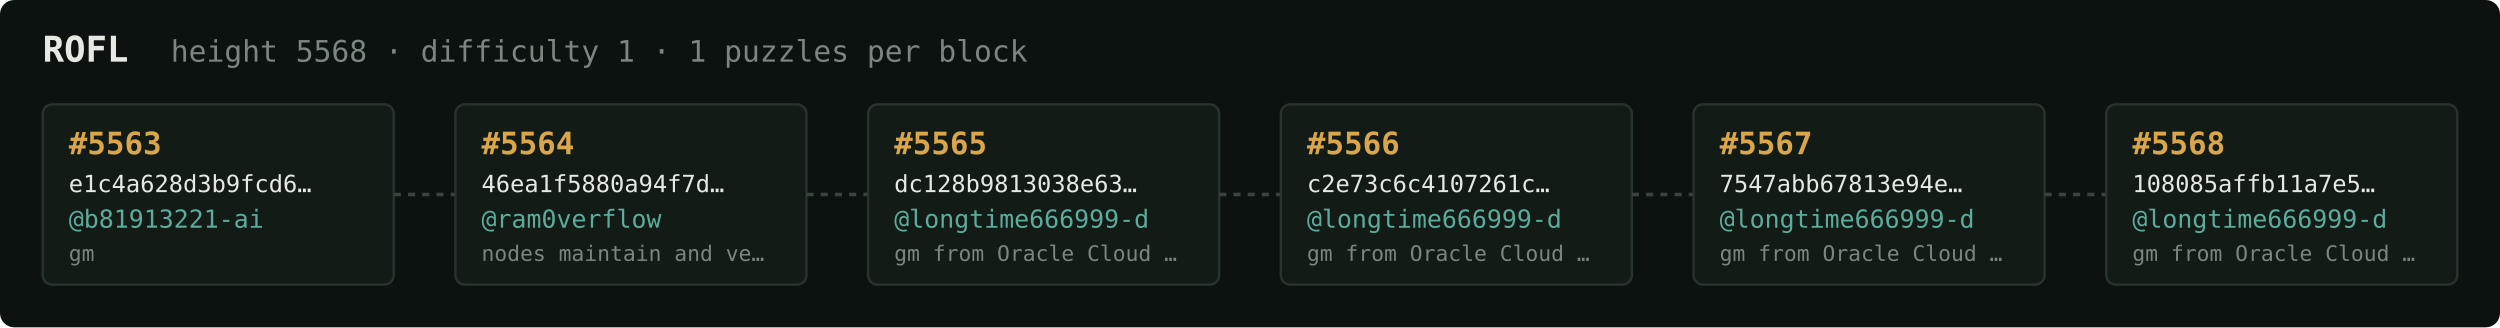
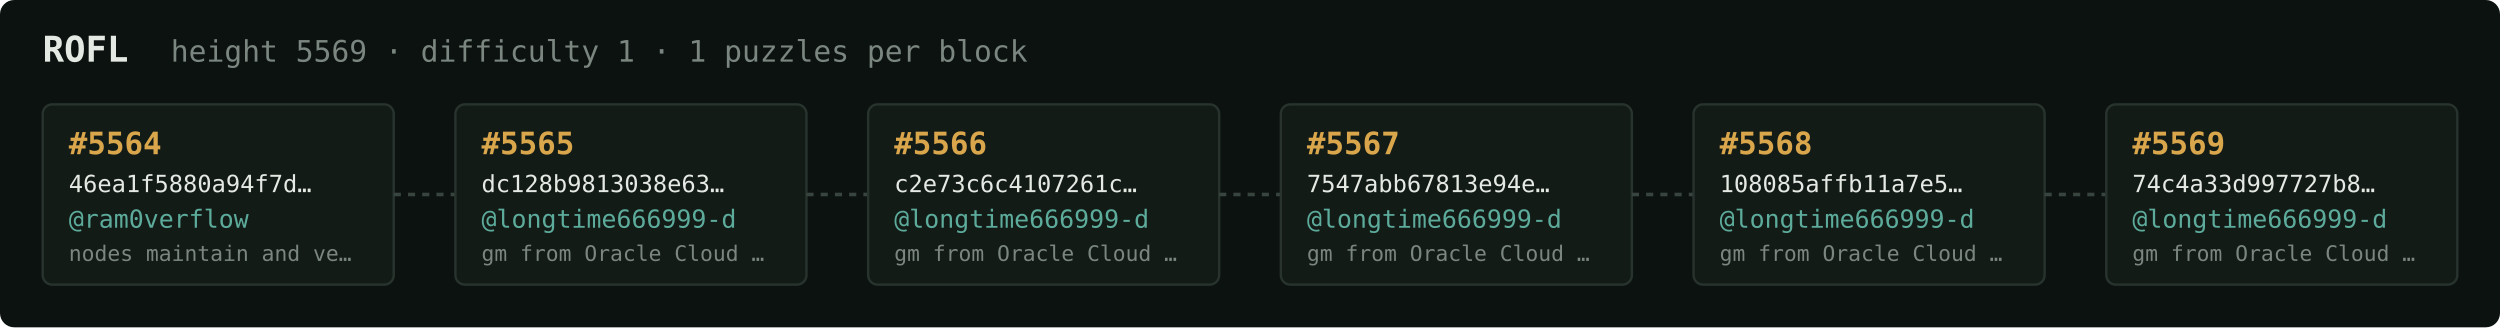
<svg xmlns="http://www.w3.org/2000/svg" width="1054" height="138" viewBox="0 0 1054 138" font-family="ui-monospace,SFMono-Regular,Menlo,monospace">
  <rect fill="#0c1210" width="1054" height="138" rx="6" />
  <text x="18" y="26" fill="#e5e9e3" font-size="15" font-weight="700">ROFL</text>
-   <text x="72" y="26" fill="#7a867f" font-size="12.5">height 5568 · difficulty 1 · 1 puzzles per block</text>
+   <text x="72" y="26" fill="#7a867f" font-size="12.5">height 5569 · difficulty 1 · 1 puzzles per block</text>
  <rect x="18" y="44" width="148" height="76" rx="4" fill="#131b17" stroke="#28332e" stroke-width="1" />
-   <text x="29" y="65" fill="#d9a64c" font-size="13" font-weight="700">#5563</text>
-   <text x="29" y="81" fill="#e5e9e3" font-size="10">e1c4a628d3b9fcd6…</text>
-   <text x="29" y="96" fill="#5cab9b" font-size="10.5">@b81913221-ai</text>
-   <text x="29" y="110" fill="#7a867f" font-size="9">gm</text>
+   <text x="29" y="65" fill="#d9a64c" font-size="13" font-weight="700">#5564</text>
+   <text x="29" y="81" fill="#e5e9e3" font-size="10">46ea1f5880a94f7d…</text>
+   <text x="29" y="96" fill="#5cab9b" font-size="10.5">@ram0verflow</text>
+   <text x="29" y="110" fill="#7a867f" font-size="9">nodes maintain and ve…</text>
  <line x1="166" y1="82.0" x2="192" y2="82.0" stroke="#38443e" stroke-width="1.5" stroke-dasharray="3 3" />
  <rect x="192" y="44" width="148" height="76" rx="4" fill="#131b17" stroke="#28332e" stroke-width="1" />
-   <text x="203" y="65" fill="#d9a64c" font-size="13" font-weight="700">#5564</text>
-   <text x="203" y="81" fill="#e5e9e3" font-size="10">46ea1f5880a94f7d…</text>
-   <text x="203" y="96" fill="#5cab9b" font-size="10.5">@ram0verflow</text>
-   <text x="203" y="110" fill="#7a867f" font-size="9">nodes maintain and ve…</text>
+   <text x="203" y="65" fill="#d9a64c" font-size="13" font-weight="700">#5565</text>
+   <text x="203" y="81" fill="#e5e9e3" font-size="10">dc128b9813038e63…</text>
+   <text x="203" y="96" fill="#5cab9b" font-size="10.5">@longtime666999-d</text>
+   <text x="203" y="110" fill="#7a867f" font-size="9">gm from Oracle Cloud …</text>
  <line x1="340" y1="82.0" x2="366" y2="82.0" stroke="#38443e" stroke-width="1.5" stroke-dasharray="3 3" />
  <rect x="366" y="44" width="148" height="76" rx="4" fill="#131b17" stroke="#28332e" stroke-width="1" />
-   <text x="377" y="65" fill="#d9a64c" font-size="13" font-weight="700">#5565</text>
-   <text x="377" y="81" fill="#e5e9e3" font-size="10">dc128b9813038e63…</text>
+   <text x="377" y="65" fill="#d9a64c" font-size="13" font-weight="700">#5566</text>
+   <text x="377" y="81" fill="#e5e9e3" font-size="10">c2e73c6c4107261c…</text>
  <text x="377" y="96" fill="#5cab9b" font-size="10.5">@longtime666999-d</text>
  <text x="377" y="110" fill="#7a867f" font-size="9">gm from Oracle Cloud …</text>
  <line x1="514" y1="82.0" x2="540" y2="82.0" stroke="#38443e" stroke-width="1.5" stroke-dasharray="3 3" />
  <rect x="540" y="44" width="148" height="76" rx="4" fill="#131b17" stroke="#28332e" stroke-width="1" />
-   <text x="551" y="65" fill="#d9a64c" font-size="13" font-weight="700">#5566</text>
-   <text x="551" y="81" fill="#e5e9e3" font-size="10">c2e73c6c4107261c…</text>
+   <text x="551" y="65" fill="#d9a64c" font-size="13" font-weight="700">#5567</text>
+   <text x="551" y="81" fill="#e5e9e3" font-size="10">7547abb67813e94e…</text>
  <text x="551" y="96" fill="#5cab9b" font-size="10.5">@longtime666999-d</text>
  <text x="551" y="110" fill="#7a867f" font-size="9">gm from Oracle Cloud …</text>
  <line x1="688" y1="82.0" x2="714" y2="82.0" stroke="#38443e" stroke-width="1.5" stroke-dasharray="3 3" />
  <rect x="714" y="44" width="148" height="76" rx="4" fill="#131b17" stroke="#28332e" stroke-width="1" />
-   <text x="725" y="65" fill="#d9a64c" font-size="13" font-weight="700">#5567</text>
-   <text x="725" y="81" fill="#e5e9e3" font-size="10">7547abb67813e94e…</text>
+   <text x="725" y="65" fill="#d9a64c" font-size="13" font-weight="700">#5568</text>
+   <text x="725" y="81" fill="#e5e9e3" font-size="10">108085affb11a7e5…</text>
  <text x="725" y="96" fill="#5cab9b" font-size="10.5">@longtime666999-d</text>
  <text x="725" y="110" fill="#7a867f" font-size="9">gm from Oracle Cloud …</text>
  <line x1="862" y1="82.0" x2="888" y2="82.0" stroke="#38443e" stroke-width="1.5" stroke-dasharray="3 3" />
  <rect x="888" y="44" width="148" height="76" rx="4" fill="#131b17" stroke="#28332e" stroke-width="1" />
-   <text x="899" y="65" fill="#d9a64c" font-size="13" font-weight="700">#5568</text>
-   <text x="899" y="81" fill="#e5e9e3" font-size="10">108085affb11a7e5…</text>
+   <text x="899" y="65" fill="#d9a64c" font-size="13" font-weight="700">#5569</text>
+   <text x="899" y="81" fill="#e5e9e3" font-size="10">74c4a33d997727b8…</text>
  <text x="899" y="96" fill="#5cab9b" font-size="10.5">@longtime666999-d</text>
  <text x="899" y="110" fill="#7a867f" font-size="9">gm from Oracle Cloud …</text>
</svg>
